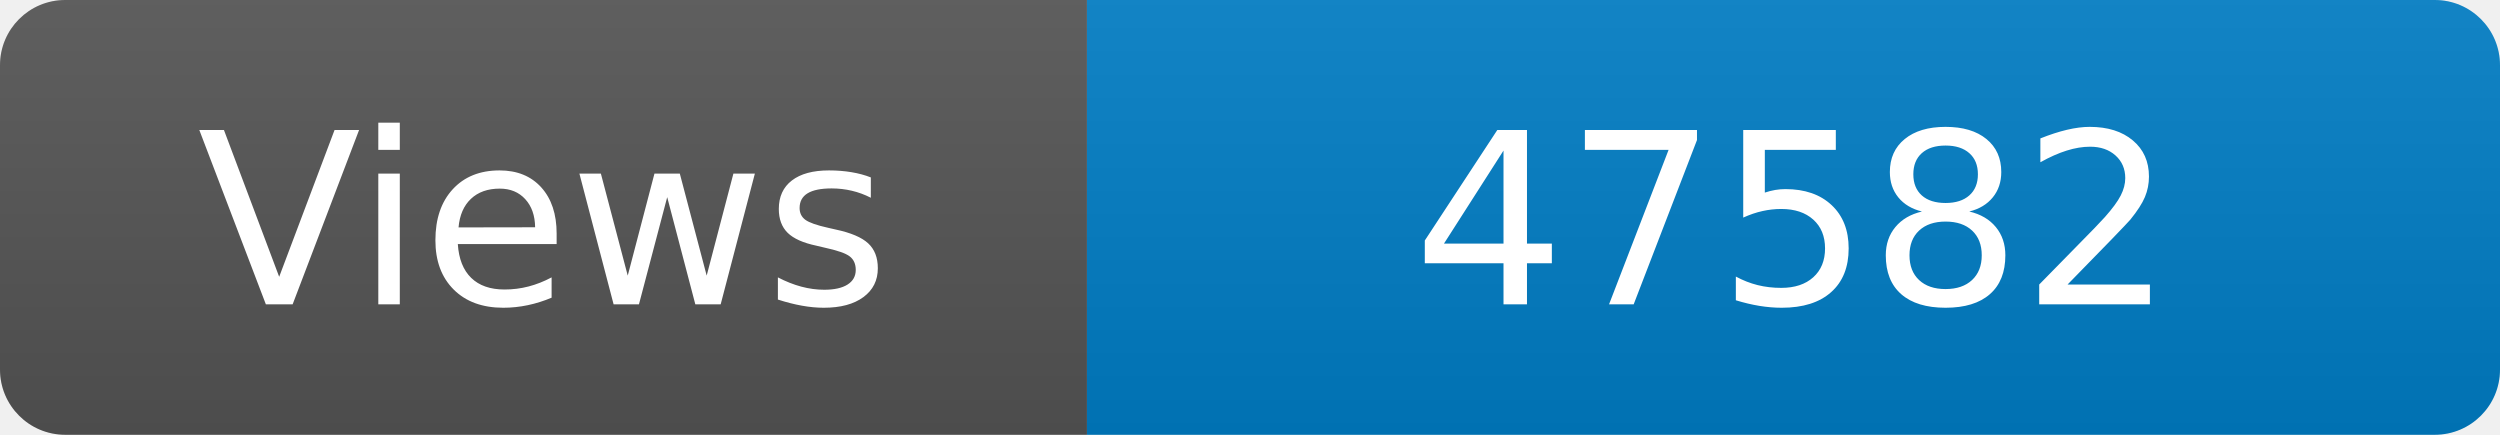
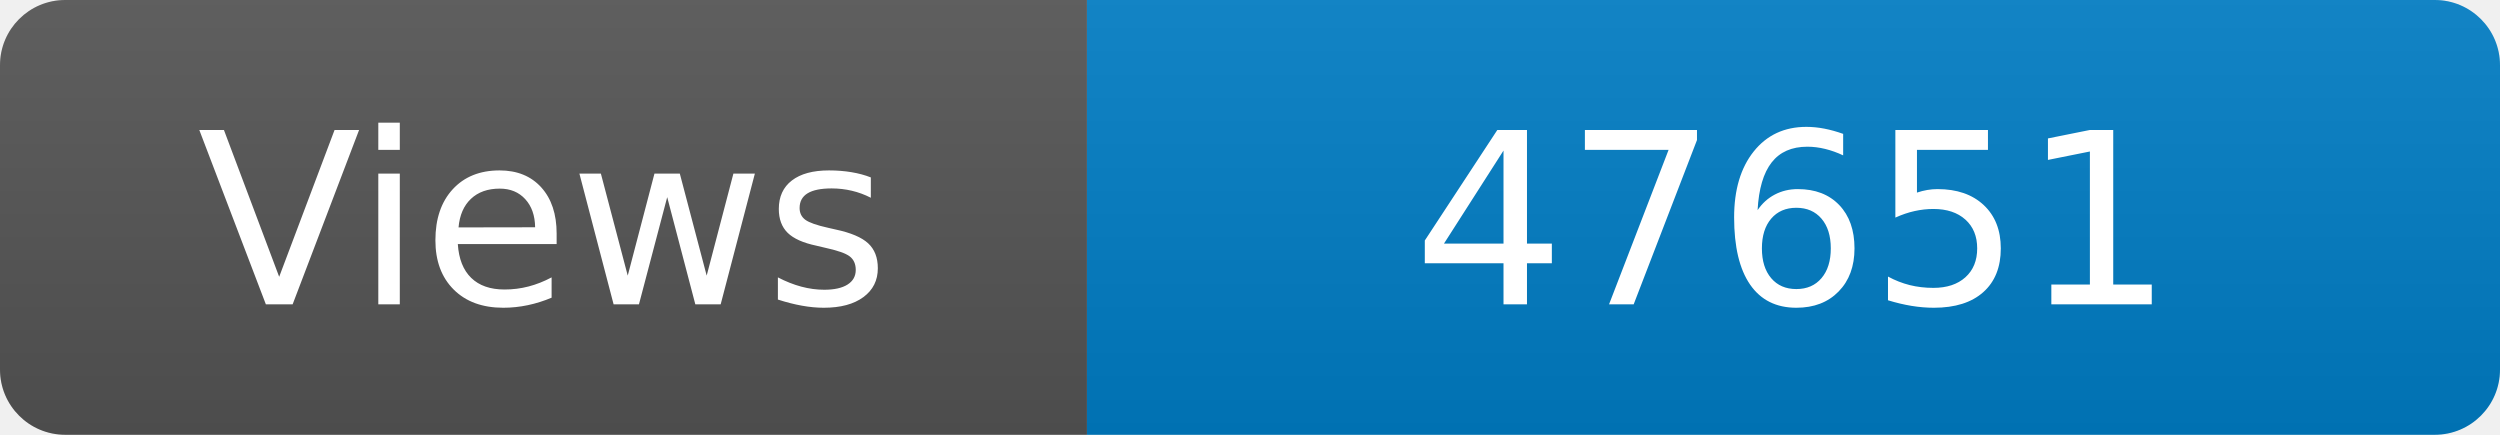
<svg xmlns="http://www.w3.org/2000/svg" width="115" height="20" role="img" aria-label="Maintained?: yes">
  <linearGradient id="s" x2="0" y2="100%">
    <stop offset="0" stop-color="#bbb" stop-opacity=".1" />
    <stop offset="1" stop-opacity=".1" />
  </linearGradient>
  <clipPath id="r">
    <rect width="115" height="20" rx="3" fill="#fff" />
  </clipPath>
  <g clip-path="url(#r)">
    <rect width="50" height="20" fill="#555" />
    <rect x="50" width="160" height="20" fill="#007ec6" />
    <rect width="115" height="20" fill="url(#s)" />
  </g>
  <g fill="#fff" text-anchor="middle" font-family="Verdana,Geneva,DejaVu Sans,sans-serif" font-size="110">
    <text x="250" y="140" transform="scale(.1)" fill="#fff">Views</text>
-     <text x="825" y="140" transform="scale(.1)" fill="#fff">47582</text>
+     <text x="825" y="140" transform="scale(.1)" fill="#fff">47651</text>
  </g>
</svg>
